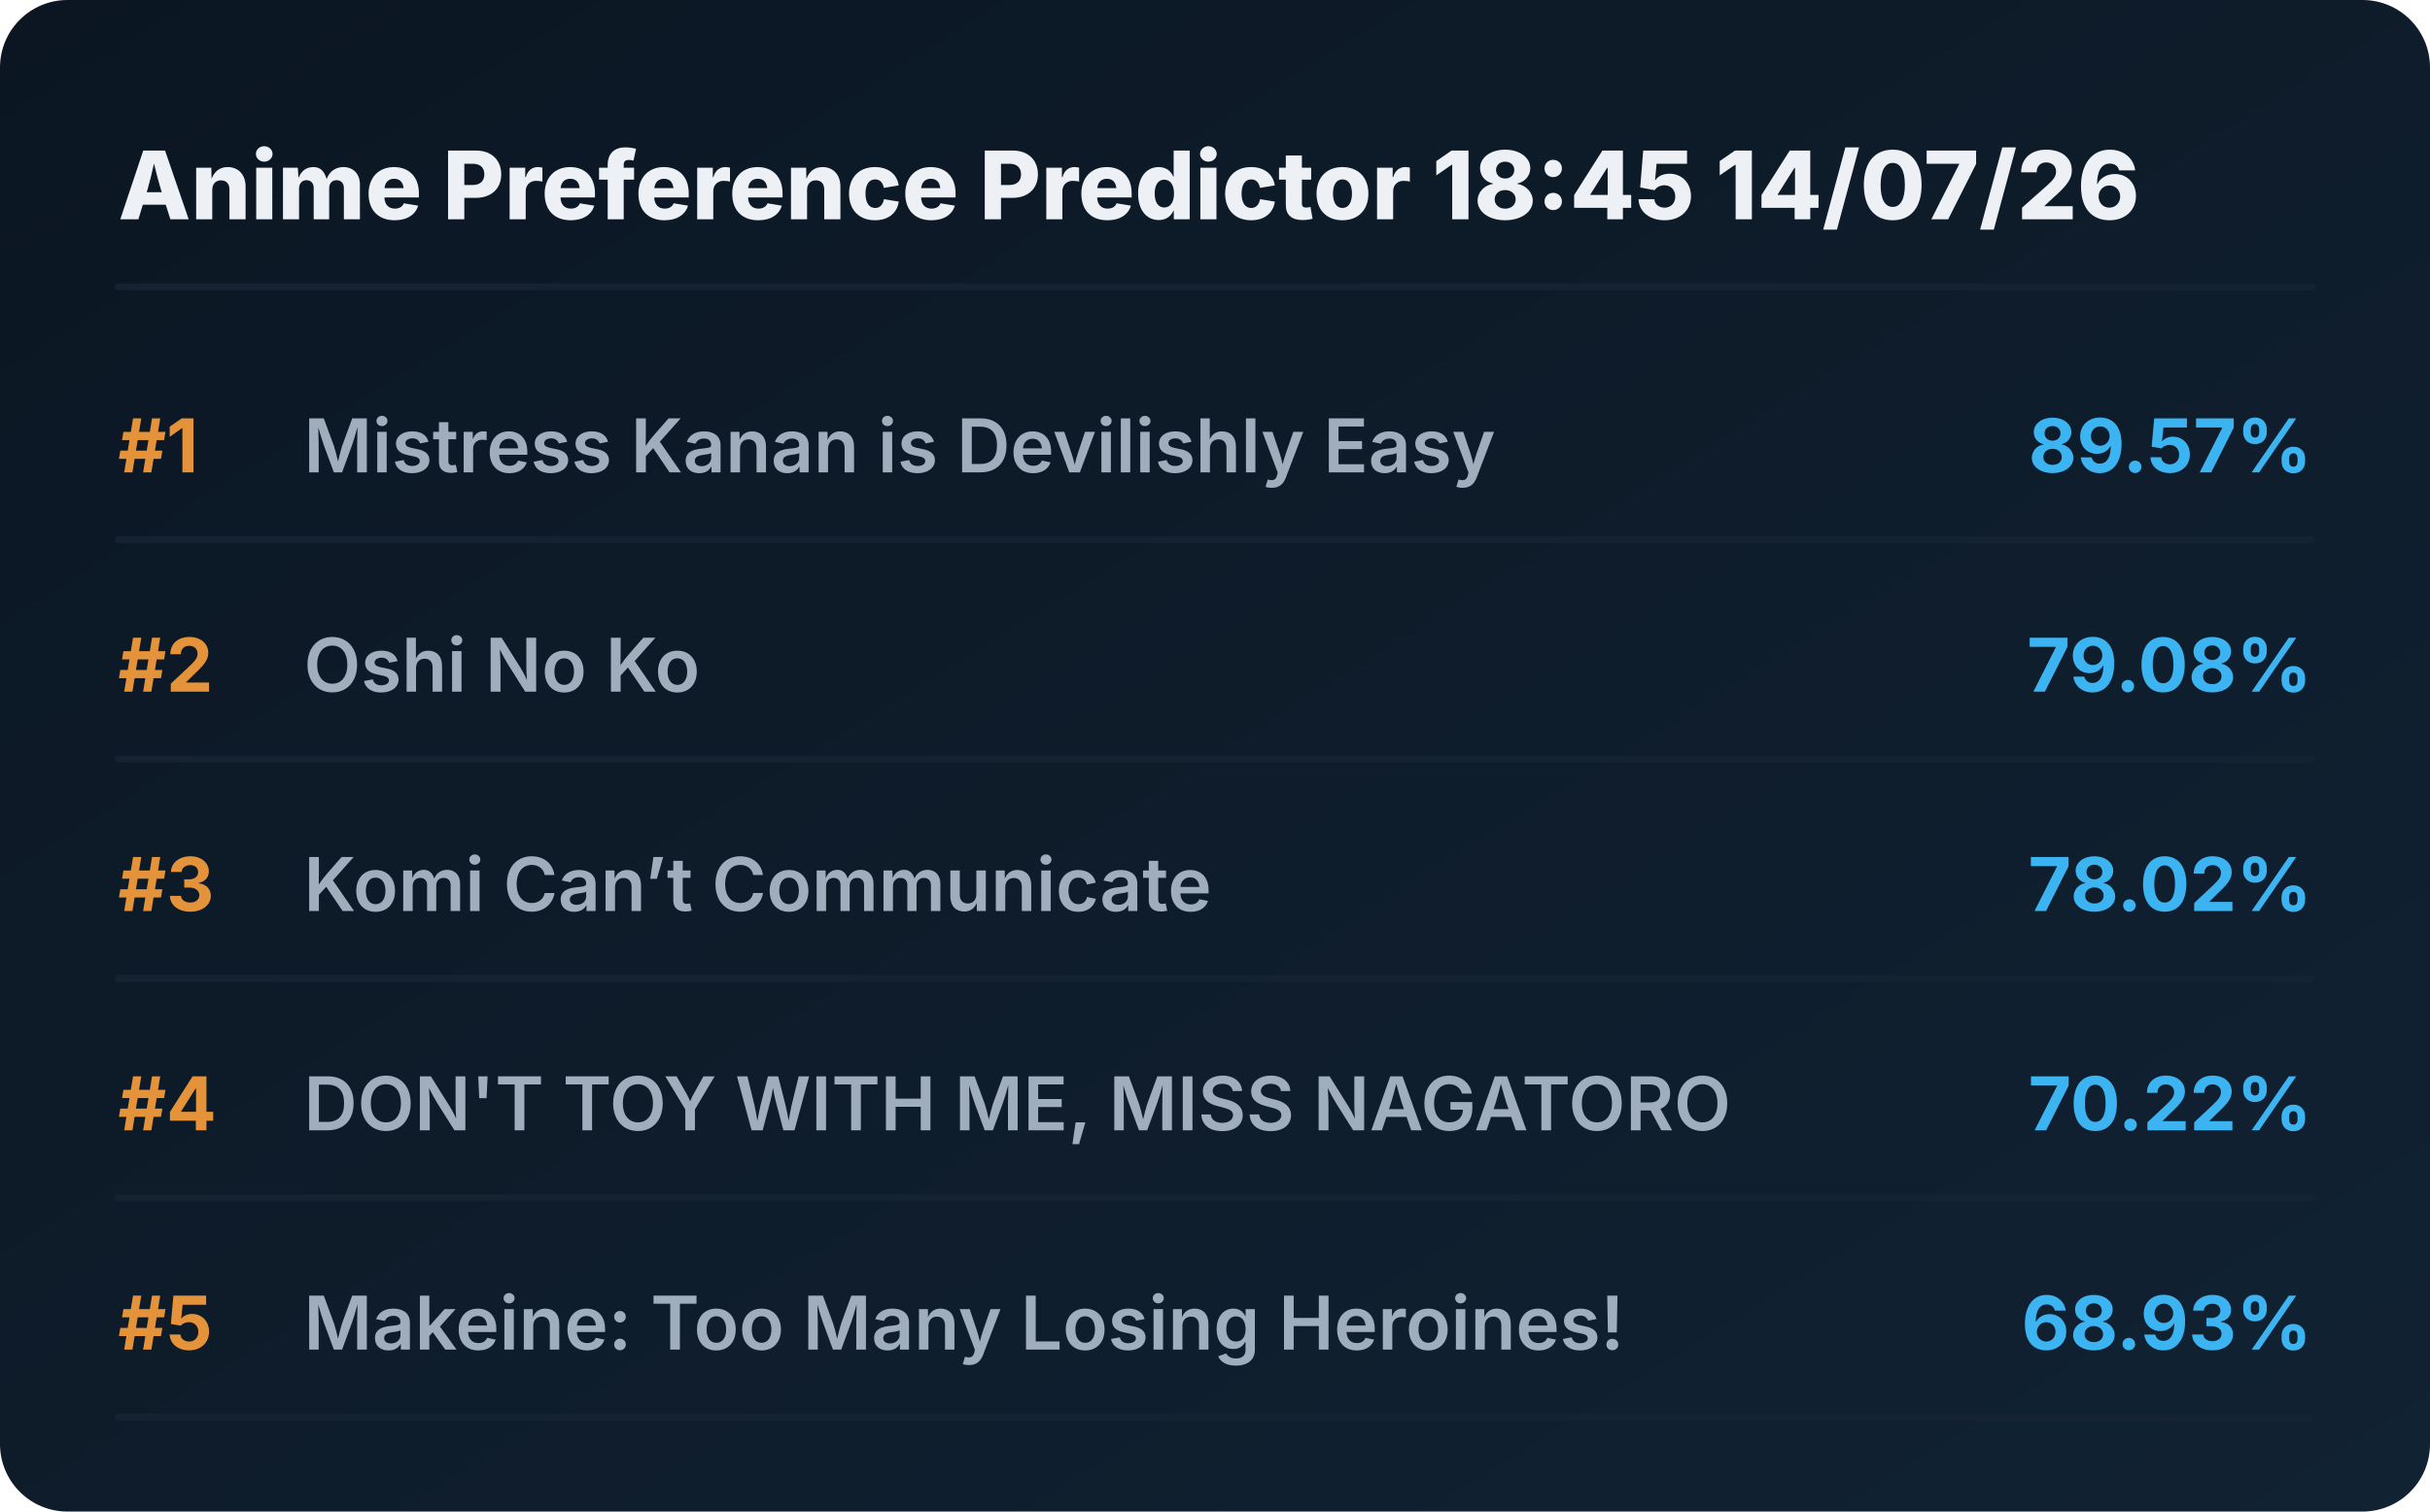
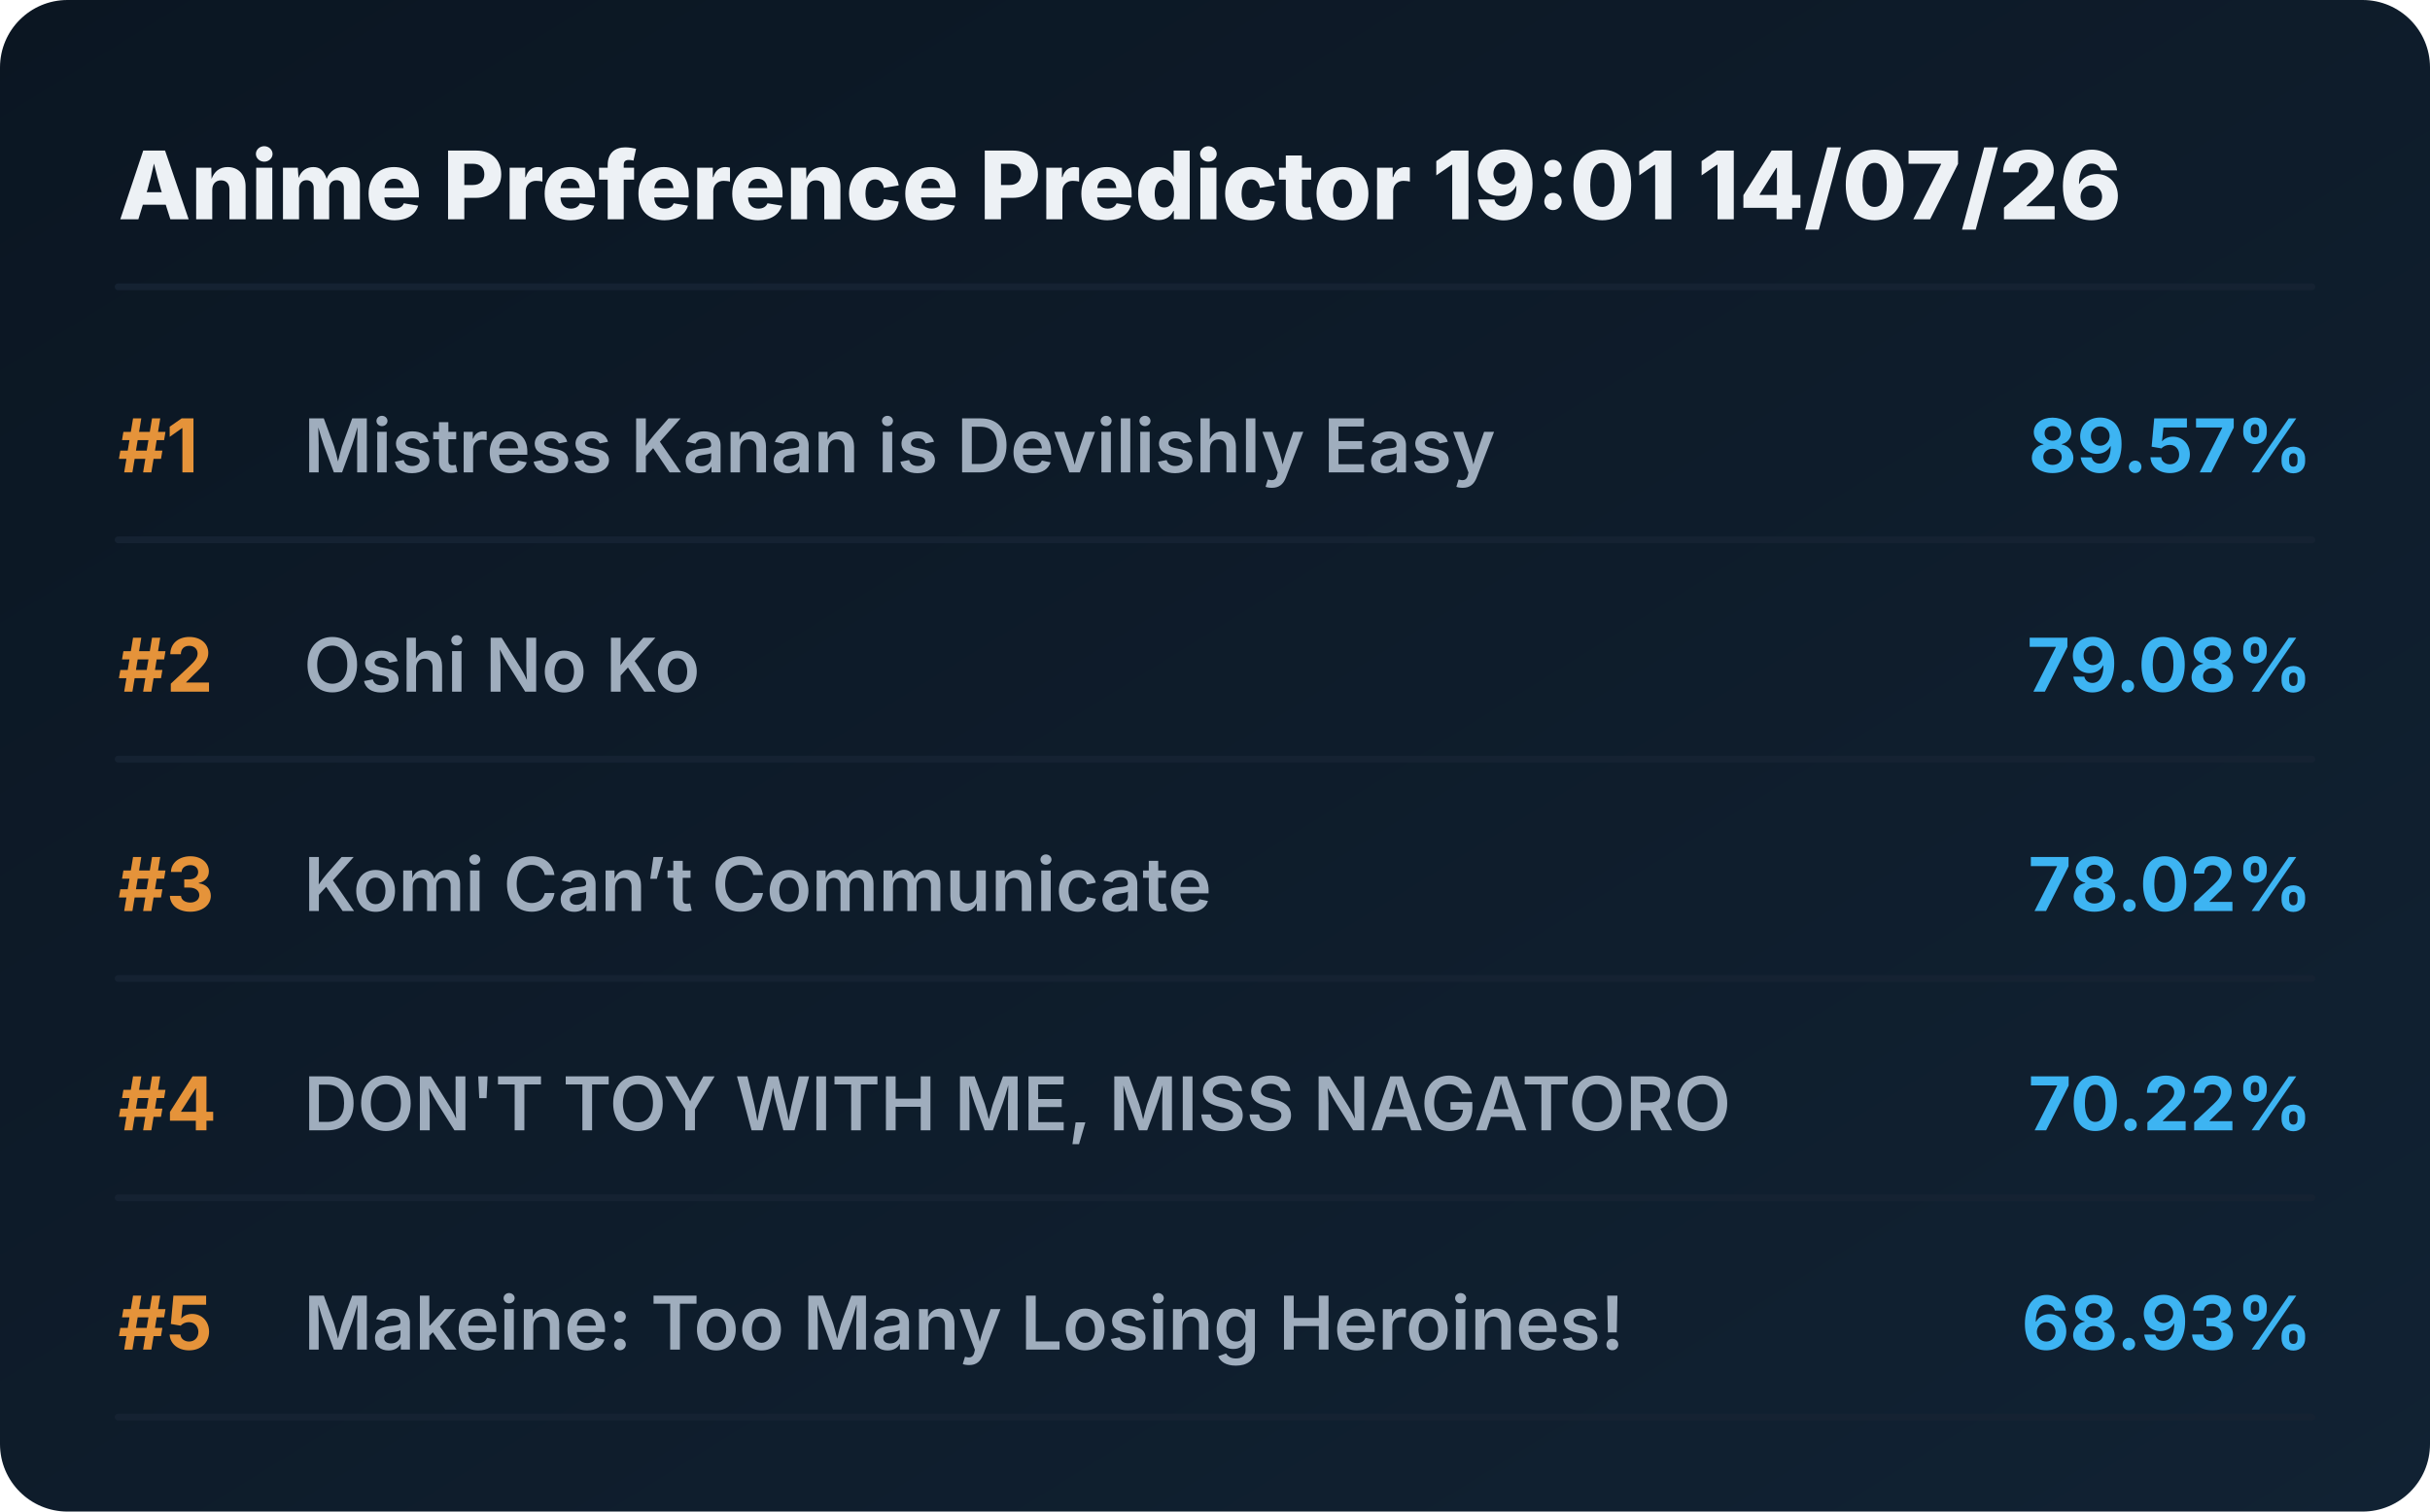
<svg xmlns="http://www.w3.org/2000/svg" viewBox="0 0 720 448" preserveAspectRatio="xMidYMid meet" style="width: 100%; height: auto; max-width: 720px;">
  <defs>
    <linearGradient id="boxGrad" x1="0%" y1="0%" x2="100%" y2="100%">
      <stop offset="0%" stop-color="#0b1622" />
      <stop offset="100%" stop-color="#112233" />
    </linearGradient>
    <clipPath id="titleClip">
      <rect x="90" y="0" width="510" height="100%" />
    </clipPath>
  </defs>
  <style>
    .bg { fill: url(#boxGrad); rx: 20px; }
    .header { font-family: 'Overpass', 'Inter', system-ui, sans-serif; font-weight: 800; font-size: 28px; fill: #edf1f5; }
    .rank { font-family: 'Overpass', 'Inter', system-ui, sans-serif; font-weight: 700; font-size: 22px; fill: #e5933a; }
    .title { font-family: 'Overpass', 'Inter', system-ui, sans-serif; font-weight: 600; font-size: 22px; fill: #9fadbd; }
    .score { font-family: 'Overpass', 'Inter', system-ui, sans-serif; font-weight: 700; font-size: 22px; fill: #3db4f2; }
    .line { stroke: #152232; stroke-width: 2; stroke-linecap: round; }
  </style>
  <rect class="bg" width="720" height="448" />
-   <text x="35" y="65" class="header">Anime Preference Predictor 18:45 14/07/26</text>
+   <text x="35" y="65" class="header">Anime Preference Predictor 19:01 14/07/26</text>
  <line x1="35" y1="85" x2="685" y2="85" class="line" />
  <g transform="translate(0, 0)">
    <text x="35" y="140" class="rank">#1</text>
    <text x="90" y="140" class="title">Mistress Kanan is Devilishly Easy</text>
    <text x="685" y="140" class="score" text-anchor="end">89.57%</text>
    <line x1="35" y1="160" x2="685" y2="160" class="line" />
  </g>
  <g transform="translate(0, 65)">
    <text x="35" y="140" class="rank">#2</text>
    <text x="90" y="140" class="title">Oshi No Ko</text>
    <text x="685" y="140" class="score" text-anchor="end">79.08%</text>
    <line x1="35" y1="160" x2="685" y2="160" class="line" />
  </g>
  <g transform="translate(0, 130)">
    <text x="35" y="140" class="rank">#3</text>
    <text x="90" y="140" class="title">Komi Can’t Communicate</text>
    <text x="685" y="140" class="score" text-anchor="end">78.02%</text>
    <line x1="35" y1="160" x2="685" y2="160" class="line" />
  </g>
  <g transform="translate(0, 195)">
    <text x="35" y="140" class="rank">#4</text>
    <text x="90" y="140" class="title">DON'T TOY WITH ME, MISS NAGATORO</text>
    <text x="685" y="140" class="score" text-anchor="end">70.22%</text>
    <line x1="35" y1="160" x2="685" y2="160" class="line" />
  </g>
  <g transform="translate(0, 260)">
    <text x="35" y="140" class="rank">#5</text>
    <text x="90" y="140" class="title">Makeine: Too Many Losing Heroines!</text>
    <text x="685" y="140" class="score" text-anchor="end">68.93%</text>
    <line x1="35" y1="160" x2="685" y2="160" class="line" />
  </g>
</svg>
